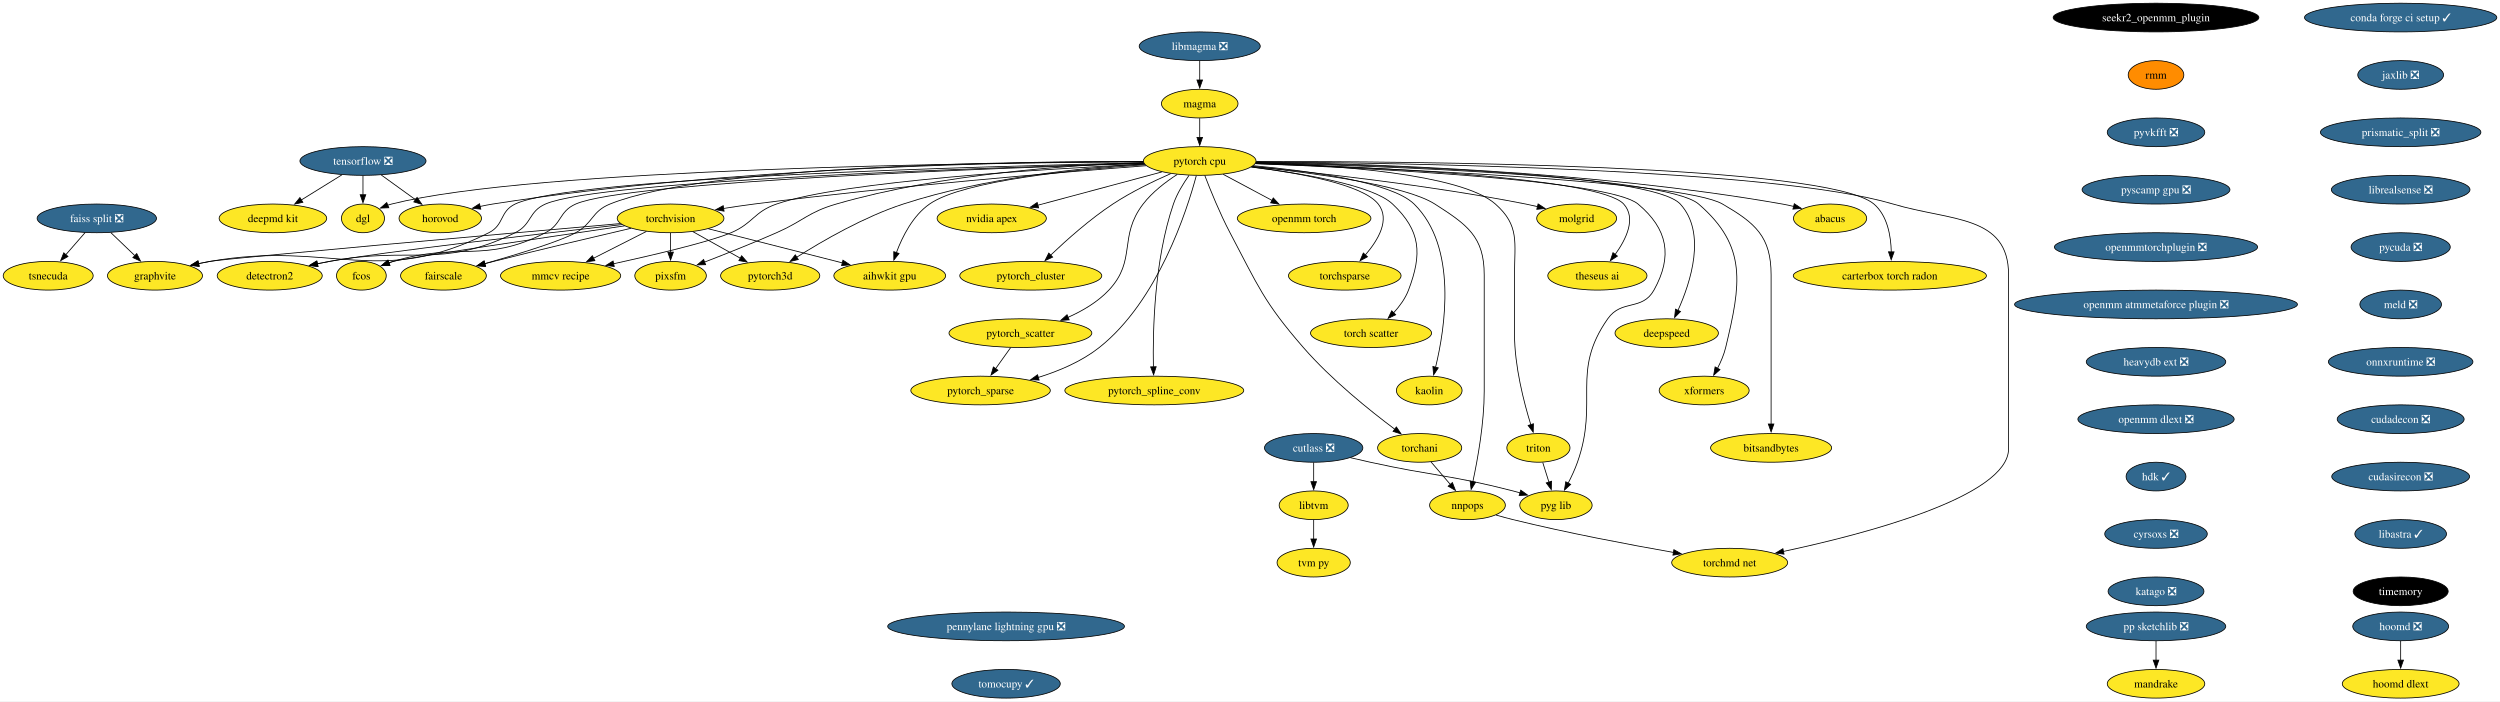
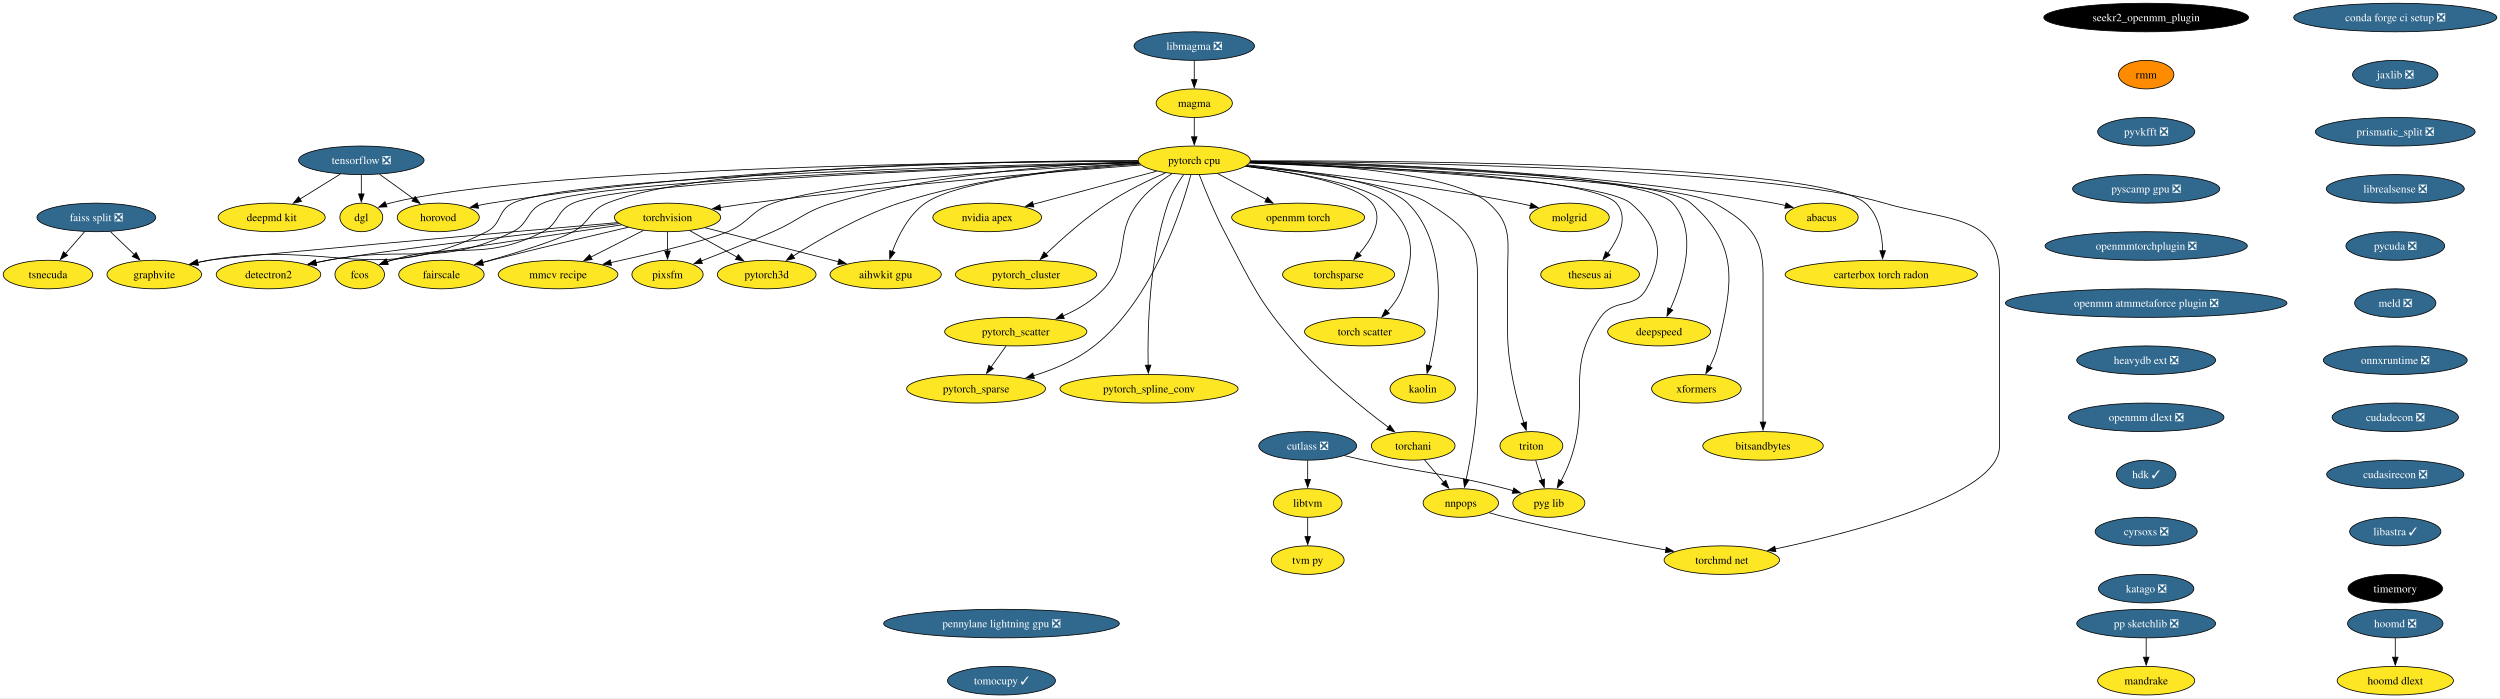
- <svg xmlns="http://www.w3.org/2000/svg" xmlns:xlink="http://www.w3.org/1999/xlink" width="3137pt" height="880pt" viewBox="0.00 0.00 3137.12 880.00">
+ <svg xmlns="http://www.w3.org/2000/svg" xmlns:xlink="http://www.w3.org/1999/xlink" width="3151pt" height="880pt" viewBox="0.00 0.00 3151.49 880.00">
  <g id="graph0" class="graph" transform="scale(1 1) rotate(0) translate(4 876)">
-     <polygon fill="white" stroke="none" points="-4,4 -4,-876 3133.12,-876 3133.12,4 -4,4" />
+     <polygon fill="white" stroke="none" points="-4,4 -4,-876 3147.49,-876 3147.49,4 -4,4" />
    <g id="node1" class="node">
      <g id="a_node1">
        <a xlink:href="https://github.com/conda-forge/torchvision-feedstock" xlink:title="torchvision">
          <ellipse fill="#fde725" stroke="black" cx="837.47" cy="-602" rx="66.99" ry="18" />
          <text text-anchor="middle" x="837.47" y="-597.33" font-family="Times,serif" font-size="14.00">torchvision</text>
        </a>
      </g>
    </g>
    <g id="node2" class="node">
      <g id="a_node2">
        <a xlink:href="https://github.com/conda-forge/detectron2-feedstock" xlink:title="detectron2">
          <ellipse fill="#fde725" stroke="black" cx="334.47" cy="-530" rx="65.94" ry="18" />
          <text text-anchor="middle" x="334.47" y="-525.33" font-family="Times,serif" font-size="14.00">detectron2</text>
        </a>
      </g>
    </g>
    <g id="edge1" class="edge">
      <path fill="none" stroke="black" d="M776.39,-594.2C675.54,-582.84 478.52,-560.07 409.47,-548 404.32,-547.1 398.98,-546.08 393.65,-544.99" />
      <polygon fill="black" stroke="black" points="394.73,-541.64 384.22,-543 393.28,-548.49 394.73,-541.64" />
    </g>
    <g id="node3" class="node">
      <g id="a_node3">
        <a xlink:href="https://github.com/conda-forge/fcos-feedstock" xlink:title="fcos">
          <ellipse fill="#fde725" stroke="black" cx="449.47" cy="-530" rx="31.22" ry="18" />
          <text text-anchor="middle" x="449.47" y="-525.33" font-family="Times,serif" font-size="14.00">fcos</text>
        </a>
      </g>
    </g>
    <g id="edge2" class="edge">
      <path fill="none" stroke="black" d="M779.78,-592.6C684.49,-578.67 503.29,-551.92 489.47,-548 487.62,-547.48 485.75,-546.89 483.87,-546.25" />
      <polygon fill="black" stroke="black" points="485.24,-543.03 474.65,-542.78 482.77,-549.58 485.24,-543.03" />
    </g>
    <g id="node4" class="node">
      <g id="a_node4">
        <a xlink:href="https://github.com/conda-forge/fairscale-feedstock" xlink:title="fairscale">
          <ellipse fill="#fde725" stroke="black" cx="552.47" cy="-530" rx="53.84" ry="18" />
          <text text-anchor="middle" x="552.47" y="-525.33" font-family="Times,serif" font-size="14.00">fairscale</text>
        </a>
      </g>
    </g>
    <g id="edge3" class="edge">
      <path fill="none" stroke="black" d="M787.99,-589.62C742.93,-579.16 674.61,-563.04 615.47,-548 611.73,-547.05 607.88,-546.05 604,-545.04" />
      <polygon fill="black" stroke="black" points="605.12,-541.71 594.55,-542.54 603.33,-548.48 605.12,-541.71" />
    </g>
    <g id="node5" class="node">
      <g id="a_node5">
        <a xlink:href="https://github.com/conda-forge/graphvite-feedstock" xlink:title="graphvite">
          <ellipse fill="#fde725" stroke="black" cx="190.47" cy="-530" rx="59.63" ry="18" />
          <text text-anchor="middle" x="190.47" y="-525.33" font-family="Times,serif" font-size="14.00">graphvite</text>
        </a>
      </g>
    </g>
    <g id="edge4" class="edge">
      <path fill="none" stroke="black" d="M774.52,-595.48C629.93,-582.78 284.56,-552.22 259.47,-548 254.62,-547.18 249.6,-546.21 244.59,-545.15" />
      <polygon fill="black" stroke="black" points="245.7,-541.81 235.17,-543.03 244.16,-548.64 245.7,-541.81" />
    </g>
    <g id="node6" class="node">
      <g id="a_node6">
        <a xlink:href="https://github.com/conda-forge/mmcv-recipe-feedstock" xlink:title="mmcv recipe">
          <ellipse fill="#fde725" stroke="black" cx="699.47" cy="-530" rx="75.41" ry="18" />
          <text text-anchor="middle" x="699.47" y="-525.33" font-family="Times,serif" font-size="14.00">mmcv recipe</text>
        </a>
      </g>
    </g>
    <g id="edge5" class="edge">
      <path fill="none" stroke="black" d="M807.18,-585.64C787.68,-575.75 762.08,-562.76 740.73,-551.93" />
      <polygon fill="black" stroke="black" points="742.49,-548.9 731.99,-547.5 739.32,-555.14 742.49,-548.9" />
    </g>
    <g id="node7" class="node">
      <g id="a_node7">
        <a xlink:href="https://github.com/conda-forge/pixsfm-feedstock" xlink:title="pixsfm">
          <ellipse fill="#fde725" stroke="black" cx="837.47" cy="-530" rx="44.9" ry="18" />
          <text text-anchor="middle" x="837.47" y="-525.33" font-family="Times,serif" font-size="14.00">pixsfm</text>
        </a>
      </g>
    </g>
    <g id="edge6" class="edge">
      <path fill="none" stroke="black" d="M837.47,-583.7C837.47,-576.41 837.47,-567.73 837.47,-559.54" />
      <polygon fill="black" stroke="black" points="840.97,-559.62 837.47,-549.62 833.97,-559.62 840.97,-559.62" />
    </g>
    <g id="node8" class="node">
      <g id="a_node8">
        <a xlink:href="https://github.com/conda-forge/pytorch3d-feedstock" xlink:title="pytorch3d">
          <ellipse fill="#fde725" stroke="black" cx="962.47" cy="-530" rx="62.26" ry="18" />
          <text text-anchor="middle" x="962.47" y="-525.33" font-family="Times,serif" font-size="14.00">pytorch3d</text>
        </a>
      </g>
    </g>
    <g id="edge7" class="edge">
      <path fill="none" stroke="black" d="M865.52,-585.29C883.09,-575.45 905.95,-562.65 925.06,-551.95" />
      <polygon fill="black" stroke="black" points="926.61,-555.1 933.62,-547.16 923.19,-548.99 926.61,-555.1" />
    </g>
    <g id="node9" class="node">
      <g id="a_node9">
        <a xlink:href="https://github.com/conda-forge/aihwkit-gpu-feedstock" xlink:title="aihwkit gpu">
          <ellipse fill="#fde725" stroke="black" cx="1112.47" cy="-530" rx="70.15" ry="18" />
          <text text-anchor="middle" x="1112.47" y="-525.33" font-family="Times,serif" font-size="14.00">aihwkit gpu</text>
        </a>
      </g>
    </g>
    <g id="edge8" class="edge">
      <path fill="none" stroke="black" d="M885.06,-588.89C931.65,-577.03 1002.77,-558.92 1053.05,-546.13" />
      <polygon fill="black" stroke="black" points="1053.79,-549.55 1062.61,-543.69 1052.06,-542.77 1053.79,-549.55" />
    </g>
    <g id="node10" class="node">
      <g id="a_node10">
        <a xlink:href="https://github.com/conda-forge/tensorflow-feedstock/pull/354" xlink:title="tensorflow ❎">
          <ellipse fill="#31688e" stroke="black" cx="451.47" cy="-674" rx="79.09" ry="18" />
          <text text-anchor="middle" x="451.47" y="-669.33" font-family="Times,serif" font-size="14.00" fill="white">tensorflow ❎</text>
        </a>
      </g>
    </g>
    <g id="node11" class="node">
      <g id="a_node11">
        <a xlink:href="https://github.com/conda-forge/deepmd-kit-feedstock" xlink:title="deepmd kit">
          <ellipse fill="#fde725" stroke="black" cx="338.47" cy="-602" rx="67.52" ry="18" />
          <text text-anchor="middle" x="338.47" y="-597.33" font-family="Times,serif" font-size="14.00">deepmd kit</text>
        </a>
      </g>
    </g>
    <g id="edge9" class="edge">
      <path fill="none" stroke="black" d="M424.98,-656.59C409.71,-647.13 390.32,-635.12 373.77,-624.87" />
      <polygon fill="black" stroke="black" points="376.04,-622.16 365.69,-619.86 372.35,-628.11 376.04,-622.16" />
    </g>
    <g id="node12" class="node">
      <g id="a_node12">
        <a xlink:href="https://github.com/conda-forge/dgl-feedstock" xlink:title="dgl">
          <ellipse fill="#fde725" stroke="black" cx="451.47" cy="-602" rx="27.01" ry="18" />
          <text text-anchor="middle" x="451.47" y="-597.33" font-family="Times,serif" font-size="14.00">dgl</text>
        </a>
      </g>
    </g>
    <g id="edge10" class="edge">
      <path fill="none" stroke="black" d="M451.47,-655.7C451.47,-648.41 451.47,-639.73 451.47,-631.54" />
      <polygon fill="black" stroke="black" points="454.97,-631.62 451.47,-621.62 447.97,-631.62 454.97,-631.62" />
    </g>
    <g id="node13" class="node">
      <g id="a_node13">
        <a xlink:href="https://github.com/conda-forge/horovod-feedstock" xlink:title="horovod">
          <ellipse fill="#fde725" stroke="black" cx="548.47" cy="-602" rx="51.74" ry="18" />
          <text text-anchor="middle" x="548.47" y="-597.33" font-family="Times,serif" font-size="14.00">horovod</text>
        </a>
      </g>
    </g>
    <g id="edge11" class="edge">
      <path fill="none" stroke="black" d="M474.46,-656.41C487.29,-647.15 503.46,-635.48 517.41,-625.41" />
      <polygon fill="black" stroke="black" points="519.36,-628.32 525.42,-619.63 515.26,-622.65 519.36,-628.32" />
    </g>
    <g id="node14" class="node">
      <g id="a_node14">
-         <a xlink:href="https://github.com/conda-forge/conda-forge-ci-setup-feedstock/pull/295" xlink:title="conda forge ci setup ✓">
-           <ellipse fill="#31688e" stroke="black" cx="3008.47" cy="-854" rx="120.65" ry="18" />
-           <text text-anchor="middle" x="3008.47" y="-849.33" font-family="Times,serif" font-size="14.00" fill="white">conda forge ci setup ✓</text>
+         <a xlink:href="https://github.com/conda-forge/conda-forge-ci-setup-feedstock/pull/295" xlink:title="conda forge ci setup ❎">
+           <ellipse fill="#31688e" stroke="black" cx="3015.47" cy="-854" rx="128.02" ry="18" />
+           <text text-anchor="middle" x="3015.47" y="-849.33" font-family="Times,serif" font-size="14.00" fill="white">conda forge ci setup ❎</text>
        </a>
      </g>
    </g>
    <g id="node15" class="node">
      <g id="a_node15">
        <a xlink:href="https://github.com/conda-forge/jaxlib-feedstock/pull/209" xlink:title="jaxlib ❎">
-           <ellipse fill="#31688e" stroke="black" cx="3008.47" cy="-782" rx="53.84" ry="18" />
-           <text text-anchor="middle" x="3008.47" y="-777.33" font-family="Times,serif" font-size="14.00" fill="white">jaxlib ❎</text>
+           <ellipse fill="#31688e" stroke="black" cx="3015.47" cy="-782" rx="53.84" ry="18" />
+           <text text-anchor="middle" x="3015.47" y="-777.33" font-family="Times,serif" font-size="14.00" fill="white">jaxlib ❎</text>
        </a>
      </g>
    </g>
    <g id="node40" class="node">
      <g id="a_node40">
        <a xlink:href="https://github.com/conda-forge/prismatic_split-feedstock/pull/54" xlink:title="prismatic_split ❎">
-           <ellipse fill="#31688e" stroke="black" cx="3008.47" cy="-710" rx="100.66" ry="18" />
-           <text text-anchor="middle" x="3008.47" y="-705.33" font-family="Times,serif" font-size="14.00" fill="white">prismatic_split ❎</text>
+           <ellipse fill="#31688e" stroke="black" cx="3015.47" cy="-710" rx="100.66" ry="18" />
+           <text text-anchor="middle" x="3015.47" y="-705.33" font-family="Times,serif" font-size="14.00" fill="white">prismatic_split ❎</text>
        </a>
      </g>
    </g>
    <g id="node16" class="node">
      <g id="a_node16">
        <a xlink:href="https://github.com/conda-forge/hoomd-feedstock/pull/100" xlink:title="hoomd ❎">
-           <ellipse fill="#31688e" stroke="black" cx="3008.47" cy="-90" rx="60.15" ry="18" />
-           <text text-anchor="middle" x="3008.47" y="-85.33" font-family="Times,serif" font-size="14.00" fill="white">hoomd ❎</text>
+           <ellipse fill="#31688e" stroke="black" cx="3015.47" cy="-90" rx="60.15" ry="18" />
+           <text text-anchor="middle" x="3015.47" y="-85.33" font-family="Times,serif" font-size="14.00" fill="white">hoomd ❎</text>
        </a>
      </g>
    </g>
    <g id="node17" class="node">
      <g id="a_node17">
        <a xlink:href="https://github.com/conda-forge/hoomd-dlext-feedstock" xlink:title="hoomd dlext">
-           <ellipse fill="#fde725" stroke="black" cx="3008.47" cy="-18" rx="73.3" ry="18" />
-           <text text-anchor="middle" x="3008.47" y="-13.32" font-family="Times,serif" font-size="14.00">hoomd dlext</text>
+           <ellipse fill="#fde725" stroke="black" cx="3015.47" cy="-18" rx="73.3" ry="18" />
+           <text text-anchor="middle" x="3015.47" y="-13.32" font-family="Times,serif" font-size="14.00">hoomd dlext</text>
        </a>
      </g>
    </g>
    <g id="edge13" class="edge">
-       <path fill="none" stroke="black" d="M3008.47,-71.7C3008.47,-64.41 3008.47,-55.73 3008.47,-47.54" />
-       <polygon fill="black" stroke="black" points="3011.97,-47.62 3008.47,-37.62 3004.97,-47.62 3011.97,-47.62" />
+       <path fill="none" stroke="black" d="M3015.47,-71.7C3015.47,-64.41 3015.47,-55.73 3015.47,-47.54" />
+       <polygon fill="black" stroke="black" points="3018.97,-47.62 3015.47,-37.62 3011.97,-47.62 3018.97,-47.62" />
    </g>
    <g id="node18" class="node">
      <g id="a_node18">
        <a xlink:href="https://github.com/conda-forge/pytorch-cpu-feedstock" xlink:title="pytorch cpu">
          <ellipse fill="#fde725" stroke="black" cx="1501.47" cy="-674" rx="70.68" ry="18" />
          <text text-anchor="middle" x="1501.47" y="-669.33" font-family="Times,serif" font-size="14.00">pytorch cpu</text>
        </a>
      </g>
    </g>
    <g id="edge14" class="edge">
      <path fill="none" stroke="black" d="M1434.19,-668.06C1329.03,-660.02 1119.42,-642.69 942.47,-620 929.93,-618.39 916.59,-616.43 903.78,-614.42" />
      <polygon fill="black" stroke="black" points="904.6,-611 894.18,-612.88 903.5,-617.92 904.6,-611" />
    </g>
    <g id="edge15" class="edge">
      <path fill="none" stroke="black" d="M1431.21,-671.2C1244.99,-666.03 748.34,-649.61 680.47,-620 659.15,-610.7 663.36,-594.24 642.47,-584 548.38,-537.87 512.41,-567.59 409.47,-548 404.54,-547.06 399.44,-546.03 394.33,-544.96" />
      <polygon fill="black" stroke="black" points="395.18,-541.56 384.66,-542.88 393.7,-548.4 395.18,-541.56" />
    </g>
    <g id="edge16" class="edge">
      <path fill="none" stroke="black" d="M1431.54,-670.97C1251.72,-665.36 782.82,-648.2 718.47,-620 697.16,-610.66 701.19,-594.58 680.47,-584 603.54,-544.7 572.14,-573.04 489.47,-548 487.63,-547.44 485.77,-546.83 483.89,-546.18" />
      <polygon fill="black" stroke="black" points="485.28,-542.96 474.69,-542.65 482.77,-549.49 485.28,-542.96" />
    </g>
    <g id="edge17" class="edge">
      <path fill="none" stroke="black" d="M1430.59,-673.43C1269.7,-673.53 881.55,-668.56 761.47,-620 738.36,-610.66 740.31,-596.02 718.47,-584 698.62,-573.08 645.18,-556.8 604.25,-545.16" />
      <polygon fill="black" stroke="black" points="605.37,-541.84 594.8,-542.5 603.47,-548.58 605.37,-541.84" />
    </g>
    <g id="edge18" class="edge">
      <path fill="none" stroke="black" d="M1430.98,-671.67C1238.36,-667.6 712.76,-653.54 642.47,-620 622.88,-610.65 628.86,-593.75 609.47,-584 469.74,-513.78 413.54,-574.77 259.47,-548 254.82,-547.19 250.02,-546.25 245.22,-545.22" />
      <polygon fill="black" stroke="black" points="246.08,-541.83 235.55,-543.05 244.54,-548.66 246.08,-541.83" />
    </g>
    <g id="edge19" class="edge">
      <path fill="none" stroke="black" d="M1432.34,-670.05C1308.54,-664.12 1054.13,-648.79 970.47,-620 942.14,-610.25 941.03,-595.75 913.47,-584 887.09,-572.75 818.28,-556.51 765.74,-544.98" />
      <polygon fill="black" stroke="black" points="766.79,-541.63 756.28,-542.92 765.3,-548.47 766.79,-541.63" />
    </g>
    <g id="edge20" class="edge">
      <path fill="none" stroke="black" d="M1430.91,-672C1340.07,-669.08 1178.11,-658.37 1045.47,-620 1009.95,-609.72 1004.33,-598.85 970.47,-584 940.59,-570.9 906.39,-557.3 880.15,-547.16" />
      <polygon fill="black" stroke="black" points="881.43,-543.9 870.84,-543.58 878.92,-550.43 881.43,-543.9" />
    </g>
    <g id="edge21" class="edge">
      <path fill="none" stroke="black" d="M1431.97,-670.29C1355.99,-665.69 1231.48,-653.31 1129.47,-620 1080.22,-603.92 1028.28,-573.88 995.65,-553.18" />
      <polygon fill="black" stroke="black" points="997.75,-550.37 987.44,-547.9 993.96,-556.26 997.75,-550.37" />
    </g>
    <g id="edge22" class="edge">
      <path fill="none" stroke="black" d="M1432.88,-669.29C1346.75,-663.46 1205.1,-649.6 1162.47,-620 1141.56,-605.48 1128.38,-579.24 1120.83,-559" />
      <polygon fill="black" stroke="black" points="1124.17,-557.95 1117.61,-549.63 1117.55,-560.23 1124.17,-557.95" />
    </g>
    <g id="edge23" class="edge">
      <path fill="none" stroke="black" d="M1430.62,-672.85C1230.93,-671.87 666.43,-665.07 487.47,-620 485.84,-619.59 484.19,-619.1 482.54,-618.56" />
      <polygon fill="black" stroke="black" points="483.89,-615.33 473.3,-614.88 481.3,-621.83 483.89,-615.33" />
    </g>
    <g id="edge24" class="edge">
      <path fill="none" stroke="black" d="M1430.55,-673.37C1279.5,-673.16 915.26,-667.27 614.47,-620 609.2,-619.17 603.73,-618.11 598.3,-616.91" />
      <polygon fill="black" stroke="black" points="599.31,-613.55 588.77,-614.67 597.7,-620.37 599.31,-613.55" />
    </g>
    <g id="node19" class="node">
      <g id="a_node19">
        <a xlink:href="https://github.com/conda-forge/nvidia-apex-feedstock" xlink:title="nvidia apex">
          <ellipse fill="#fde725" stroke="black" cx="1240.47" cy="-602" rx="68.57" ry="18" />
          <text text-anchor="middle" x="1240.47" y="-597.33" font-family="Times,serif" font-size="14.00">nvidia apex</text>
        </a>
      </g>
    </g>
    <g id="edge25" class="edge">
      <path fill="none" stroke="black" d="M1453.9,-660.24C1410.07,-648.49 1344.93,-631.02 1298.15,-618.47" />
      <polygon fill="black" stroke="black" points="1299.3,-615.15 1288.73,-615.94 1297.49,-621.92 1299.3,-615.15" />
    </g>
    <g id="node20" class="node">
      <g id="a_node20">
        <a xlink:href="https://github.com/conda-forge/pytorch_cluster-feedstock" xlink:title="pytorch_cluster">
          <ellipse fill="#fde725" stroke="black" cx="1289.47" cy="-530" rx="89.09" ry="18" />
          <text text-anchor="middle" x="1289.47" y="-525.33" font-family="Times,serif" font-size="14.00">pytorch_cluster</text>
        </a>
      </g>
    </g>
    <g id="edge26" class="edge">
      <path fill="none" stroke="black" d="M1465.1,-658.17C1443.28,-648.59 1415.4,-635.11 1392.47,-620 1363.76,-601.08 1334.42,-574.93 1314.44,-555.87" />
      <polygon fill="black" stroke="black" points="1316.92,-553.4 1307.3,-548.97 1312.06,-558.44 1316.92,-553.4" />
    </g>
    <g id="node21" class="node">
      <g id="a_node21">
        <a xlink:href="https://github.com/conda-forge/pytorch_scatter-feedstock" xlink:title="pytorch_scatter">
          <ellipse fill="#fde725" stroke="black" cx="1276.47" cy="-458" rx="89.61" ry="18" />
          <text text-anchor="middle" x="1276.47" y="-453.32" font-family="Times,serif" font-size="14.00">pytorch_scatter</text>
        </a>
      </g>
    </g>
    <g id="edge27" class="edge">
      <path fill="none" stroke="black" d="M1473.21,-657.1C1458.82,-647.83 1441.98,-635.01 1430.47,-620 1399.03,-579 1422.77,-549.73 1387.47,-512 1373.5,-497.07 1354.46,-485.89 1336.08,-477.75" />
      <polygon fill="black" stroke="black" points="1337.66,-474.62 1327.08,-474 1334.97,-481.08 1337.66,-474.62" />
    </g>
    <g id="node22" class="node">
      <g id="a_node22">
        <a xlink:href="https://github.com/conda-forge/pytorch_spline_conv-feedstock" xlink:title="pytorch_spline_conv">
          <ellipse fill="#fde725" stroke="black" cx="1444.47" cy="-386" rx="112.24" ry="18" />
          <text text-anchor="middle" x="1444.47" y="-381.32" font-family="Times,serif" font-size="14.00">pytorch_spline_conv</text>
        </a>
      </g>
    </g>
    <g id="edge28" class="edge">
      <path fill="none" stroke="black" d="M1488,-655.88C1480.96,-645.96 1472.89,-632.92 1468.47,-620 1444.34,-549.49 1442.46,-460.52 1443.34,-415.66" />
      <polygon fill="black" stroke="black" points="1446.83,-415.83 1443.6,-405.74 1439.84,-415.64 1446.83,-415.83" />
    </g>
    <g id="node23" class="node">
      <g id="a_node23">
        <a xlink:href="https://github.com/conda-forge/pytorch_sparse-feedstock" xlink:title="pytorch_sparse">
          <ellipse fill="#fde725" stroke="black" cx="1226.47" cy="-386" rx="87.51" ry="18" />
          <text text-anchor="middle" x="1226.47" y="-381.32" font-family="Times,serif" font-size="14.00">pytorch_sparse</text>
        </a>
      </g>
    </g>
    <g id="edge29" class="edge">
      <path fill="none" stroke="black" d="M1497.18,-655.59C1485.54,-612.17 1449.21,-498.37 1375.47,-440 1353.34,-422.48 1324.95,-410.48 1298.9,-402.4" />
      <polygon fill="black" stroke="black" points="1299.94,-399.06 1289.36,-399.6 1297.96,-405.77 1299.94,-399.06" />
    </g>
    <g id="node24" class="node">
      <g id="a_node24">
        <a xlink:href="https://github.com/conda-forge/torchani-feedstock" xlink:title="torchani">
          <ellipse fill="#fde725" stroke="black" cx="1777.47" cy="-314" rx="52.79" ry="18" />
          <text text-anchor="middle" x="1777.47" y="-309.32" font-family="Times,serif" font-size="14.00">torchani</text>
        </a>
      </g>
    </g>
    <g id="edge30" class="edge">
      <path fill="none" stroke="black" d="M1507.81,-655.88C1514.77,-637.67 1526.68,-608.21 1539.47,-584 1574.95,-516.85 1581.64,-497.32 1631.47,-440 1666.59,-399.61 1715.02,-360.76 1746.29,-337.37" />
      <polygon fill="black" stroke="black" points="1748.23,-340.29 1754.19,-331.53 1744.07,-334.66 1748.23,-340.29" />
    </g>
    <g id="node25" class="node">
      <g id="a_node25">
        <a xlink:href="https://github.com/conda-forge/openmm-torch-feedstock" xlink:title="openmm torch">
          <ellipse fill="#fde725" stroke="black" cx="1632.47" cy="-602" rx="83.83" ry="18" />
          <text text-anchor="middle" x="1632.47" y="-597.33" font-family="Times,serif" font-size="14.00">openmm torch</text>
        </a>
      </g>
    </g>
    <g id="edge31" class="edge">
      <path fill="none" stroke="black" d="M1530.87,-657.29C1548.98,-647.61 1572.46,-635.07 1592.28,-624.48" />
      <polygon fill="black" stroke="black" points="1593.75,-627.66 1600.93,-619.86 1590.46,-621.48 1593.75,-627.66" />
    </g>
    <g id="node26" class="node">
      <g id="a_node26">
        <a xlink:href="https://github.com/conda-forge/torchsparse-feedstock" xlink:title="torchsparse">
          <ellipse fill="#fde725" stroke="black" cx="1683.47" cy="-530" rx="70.68" ry="18" />
          <text text-anchor="middle" x="1683.47" y="-525.33" font-family="Times,serif" font-size="14.00">torchsparse</text>
        </a>
      </g>
    </g>
    <g id="edge32" class="edge">
      <path fill="none" stroke="black" d="M1566.48,-666.5C1625.4,-659.1 1705.91,-644.72 1725.47,-620 1740.75,-600.68 1725.5,-574.9 1709.26,-556.05" />
      <polygon fill="black" stroke="black" points="1711.95,-553.8 1702.61,-548.79 1706.78,-558.53 1711.95,-553.8" />
    </g>
    <g id="node27" class="node">
      <g id="a_node27">
        <a xlink:href="https://github.com/conda-forge/torch-scatter-feedstock" xlink:title="torch scatter">
          <ellipse fill="#fde725" stroke="black" cx="1716.47" cy="-458" rx="75.94" ry="18" />
          <text text-anchor="middle" x="1716.47" y="-453.32" font-family="Times,serif" font-size="14.00">torch scatter</text>
        </a>
      </g>
    </g>
    <g id="edge33" class="edge">
      <path fill="none" stroke="black" d="M1566.03,-666.39C1628.81,-658.67 1718.28,-643.83 1743.47,-620 1778.93,-586.45 1780.79,-557.64 1763.47,-512 1759.45,-501.42 1752.25,-491.6 1744.67,-483.35" />
      <polygon fill="black" stroke="black" points="1747.35,-481.08 1737.82,-476.44 1742.38,-486.01 1747.35,-481.08" />
    </g>
    <g id="node28" class="node">
      <g id="a_node28">
        <a xlink:href="https://github.com/conda-forge/kaolin-feedstock" xlink:title="kaolin">
          <ellipse fill="#fde725" stroke="black" cx="1789.47" cy="-386" rx="41.21" ry="18" />
          <text text-anchor="middle" x="1789.47" y="-381.32" font-family="Times,serif" font-size="14.00">kaolin</text>
        </a>
      </g>
    </g>
    <g id="edge34" class="edge">
      <path fill="none" stroke="black" d="M1568.66,-668.1C1638.81,-661.58 1742.46,-647.52 1770.47,-620 1825.29,-566.13 1809.4,-464.45 1797.42,-415.18" />
      <polygon fill="black" stroke="black" points="1800.83,-414.39 1794.95,-405.58 1794.05,-416.14 1800.83,-414.39" />
    </g>
    <g id="node29" class="node">
      <g id="a_node29">
        <a xlink:href="https://github.com/conda-forge/nnpops-feedstock" xlink:title="nnpops">
          <ellipse fill="#fde725" stroke="black" cx="1837.47" cy="-242" rx="47.53" ry="18" />
          <text text-anchor="middle" x="1837.47" y="-237.32" font-family="Times,serif" font-size="14.00">nnpops</text>
        </a>
      </g>
    </g>
    <g id="edge35" class="edge">
      <path fill="none" stroke="black" d="M1567.37,-667.05C1642.4,-659.27 1759.4,-643.76 1796.47,-620 1837.05,-593.98 1858.47,-579.21 1858.47,-531 1858.47,-531 1858.47,-531 1858.47,-385 1858.47,-345.31 1850.34,-300.05 1844.2,-271.51" />
      <polygon fill="black" stroke="black" points="1847.64,-270.84 1842.05,-261.84 1840.81,-272.37 1847.64,-270.84" />
    </g>
    <g id="node30" class="node">
      <g id="a_node30">
        <a xlink:href="https://github.com/conda-forge/triton-feedstock" xlink:title="triton">
          <ellipse fill="#fde725" stroke="black" cx="1926.47" cy="-314" rx="39.63" ry="18" />
          <text text-anchor="middle" x="1926.47" y="-309.32" font-family="Times,serif" font-size="14.00">triton</text>
        </a>
      </g>
    </g>
    <g id="edge36" class="edge">
      <path fill="none" stroke="black" d="M1572.13,-671.92C1667.14,-668.98 1829.17,-658.33 1872.47,-620 1903.14,-592.84 1896.47,-571.97 1896.47,-531 1896.47,-531 1896.47,-531 1896.47,-457 1896.47,-416.69 1908.18,-371.32 1916.97,-342.94" />
      <polygon fill="black" stroke="black" points="1920.22,-344.27 1919.94,-333.68 1913.55,-342.14 1920.22,-344.27" />
    </g>
    <g id="node31" class="node">
      <g id="a_node31">
        <a xlink:href="https://github.com/conda-forge/molgrid-feedstock" xlink:title="molgrid">
          <ellipse fill="#fde725" stroke="black" cx="1974.47" cy="-602" rx="50.16" ry="18" />
          <text text-anchor="middle" x="1974.47" y="-597.33" font-family="Times,serif" font-size="14.00">molgrid</text>
        </a>
      </g>
    </g>
    <g id="edge37" class="edge">
      <path fill="none" stroke="black" d="M1567.42,-667.13C1648.62,-659.3 1790.51,-643.6 1910.47,-620 1915.36,-619.04 1920.43,-617.91 1925.48,-616.71" />
      <polygon fill="black" stroke="black" points="1926.09,-620.16 1934.95,-614.35 1924.4,-613.37 1926.09,-620.16" />
    </g>
    <g id="node32" class="node">
      <g id="a_node32">
        <a xlink:href="https://github.com/conda-forge/theseus-ai-feedstock" xlink:title="theseus ai">
          <ellipse fill="#fde725" stroke="black" cx="2000.47" cy="-530" rx="62.26" ry="18" />
          <text text-anchor="middle" x="2000.47" y="-525.33" font-family="Times,serif" font-size="14.00">theseus ai</text>
        </a>
      </g>
    </g>
    <g id="edge38" class="edge">
      <path fill="none" stroke="black" d="M1571.73,-671.15C1709.2,-666.79 2003.04,-653.61 2033.47,-620 2049.53,-602.26 2036.75,-576 2022.68,-556.6" />
      <polygon fill="black" stroke="black" points="2025.6,-554.66 2016.72,-548.89 2020.07,-558.94 2025.6,-554.66" />
    </g>
    <g id="node33" class="node">
      <g id="a_node33">
        <a xlink:href="https://github.com/conda-forge/pyg-lib-feedstock" xlink:title="pyg lib">
          <ellipse fill="#fde725" stroke="black" cx="1948.47" cy="-242" rx="45.42" ry="18" />
          <text text-anchor="middle" x="1948.47" y="-237.32" font-family="Times,serif" font-size="14.00">pyg lib</text>
        </a>
      </g>
    </g>
    <g id="edge39" class="edge">
      <path fill="none" stroke="black" d="M1571.21,-670.64C1711.03,-665.29 2015.39,-650.27 2051.47,-620 2088.87,-588.63 2095.2,-554.66 2071.47,-512 2056.72,-485.49 2030.89,-500.84 2013.47,-476 1966.52,-409.06 2002.71,-373.09 1975.47,-296 1972.36,-287.2 1968.08,-278.01 1963.84,-269.79" />
      <polygon fill="black" stroke="black" points="1966.94,-268.16 1959.12,-261.01 1960.78,-271.48 1966.94,-268.16" />
    </g>
    <g id="node34" class="node">
      <g id="a_node34">
        <a xlink:href="https://github.com/conda-forge/deepspeed-feedstock" xlink:title="deepspeed">
          <ellipse fill="#fde725" stroke="black" cx="2087.47" cy="-458" rx="64.89" ry="18" />
          <text text-anchor="middle" x="2087.47" y="-453.32" font-family="Times,serif" font-size="14.00">deepspeed</text>
        </a>
      </g>
    </g>
    <g id="edge40" class="edge">
      <path fill="none" stroke="black" d="M1572.02,-672.03C1723.51,-669.22 2069.11,-658.6 2104.47,-620 2137.67,-583.75 2117.57,-521.88 2101.5,-486.32" />
      <polygon fill="black" stroke="black" points="2104.8,-485.1 2097.36,-477.55 2098.47,-488.09 2104.8,-485.1" />
    </g>
    <g id="node35" class="node">
      <g id="a_node35">
        <a xlink:href="https://github.com/conda-forge/xformers-feedstock" xlink:title="xformers">
          <ellipse fill="#fde725" stroke="black" cx="2134.47" cy="-386" rx="56.47" ry="18" />
          <text text-anchor="middle" x="2134.47" y="-381.32" font-family="Times,serif" font-size="14.00">xformers</text>
        </a>
      </g>
    </g>
    <g id="edge41" class="edge">
      <path fill="none" stroke="black" d="M1572.01,-671.62C1726.87,-667.95 2086.15,-655.64 2127.47,-620 2189.12,-566.83 2180.47,-519.17 2161.47,-440 2159.32,-431.06 2155.41,-421.93 2151.21,-413.83" />
      <polygon fill="black" stroke="black" points="2154.32,-412.21 2146.39,-405.18 2148.2,-415.62 2154.32,-412.21" />
    </g>
    <g id="node36" class="node">
      <g id="a_node36">
        <a xlink:href="https://github.com/conda-forge/bitsandbytes-feedstock" xlink:title="bitsandbytes">
          <ellipse fill="#fde725" stroke="black" cx="2218.47" cy="-314" rx="75.94" ry="18" />
          <text text-anchor="middle" x="2218.47" y="-309.32" font-family="Times,serif" font-size="14.00">bitsandbytes</text>
        </a>
      </g>
    </g>
    <g id="edge42" class="edge">
      <path fill="none" stroke="black" d="M1571.23,-670.74C1729.85,-665.12 2107.67,-648.86 2157.47,-620 2198.96,-595.95 2218.47,-578.95 2218.47,-531 2218.47,-531 2218.47,-531 2218.47,-457 2218.47,-417.74 2218.47,-372.38 2218.47,-343.69" />
      <polygon fill="black" stroke="black" points="2221.97,-344 2218.47,-334 2214.97,-344 2221.97,-344" />
    </g>
    <g id="node37" class="node">
      <g id="a_node37">
        <a xlink:href="https://github.com/conda-forge/abacus-feedstock" xlink:title="abacus">
          <ellipse fill="#fde725" stroke="black" cx="2292.47" cy="-602" rx="45.95" ry="18" />
          <text text-anchor="middle" x="2292.47" y="-597.33" font-family="Times,serif" font-size="14.00">abacus</text>
        </a>
      </g>
    </g>
    <g id="edge43" class="edge">
      <path fill="none" stroke="black" d="M1572.37,-672.64C1703.63,-670.91 1992.96,-662.16 2232.47,-620 2237.15,-619.18 2241.99,-618.14 2246.79,-616.98" />
      <polygon fill="black" stroke="black" points="2247.58,-620.39 2256.38,-614.48 2245.82,-613.61 2247.58,-620.39" />
    </g>
    <g id="node38" class="node">
      <g id="a_node38">
        <a xlink:href="https://github.com/conda-forge/carterbox-torch-radon-feedstock" xlink:title="carterbox torch radon">
          <ellipse fill="#fde725" stroke="black" cx="2367.47" cy="-530" rx="121.18" ry="18" />
          <text text-anchor="middle" x="2367.47" y="-525.33" font-family="Times,serif" font-size="14.00">carterbox torch radon</text>
        </a>
      </g>
    </g>
    <g id="edge44" class="edge">
      <path fill="none" stroke="black" d="M1572.36,-673.34C1765.26,-673.62 2289.14,-669.75 2347.47,-620 2364.51,-605.46 2368.83,-579.82 2369.28,-559.78" />
      <polygon fill="black" stroke="black" points="2372.78,-559.94 2369.17,-549.98 2365.78,-560.02 2372.78,-559.94" />
    </g>
    <g id="node39" class="node">
      <g id="a_node39">
        <a xlink:href="https://github.com/conda-forge/torchmd-net-feedstock" xlink:title="torchmd net">
          <ellipse fill="#fde725" stroke="black" cx="2166.47" cy="-170" rx="72.78" ry="18" />
          <text text-anchor="middle" x="2166.47" y="-165.32" font-family="Times,serif" font-size="14.00">torchmd net</text>
        </a>
      </g>
    </g>
    <g id="edge45" class="edge">
      <path fill="none" stroke="black" d="M1572.28,-672.82C1752.08,-671.69 2222.48,-664.46 2371.47,-620 2443.93,-598.38 2516.47,-606.62 2516.47,-531 2516.47,-531 2516.47,-531 2516.47,-313 2516.47,-252.64 2335.47,-205.66 2233.79,-184.03" />
      <polygon fill="black" stroke="black" points="2234.69,-180.64 2224.18,-182.01 2233.25,-187.49 2234.69,-180.64" />
    </g>
    <g id="edge46" class="edge">
      <path fill="none" stroke="black" d="M1264.11,-439.7C1258.42,-431.73 1251.54,-422.1 1245.23,-413.26" />
      <polygon fill="black" stroke="black" points="1248.23,-411.44 1239.57,-405.34 1242.53,-415.51 1248.23,-411.44" />
    </g>
    <g id="edge47" class="edge">
      <path fill="none" stroke="black" d="M1791.69,-296.41C1798.94,-287.95 1807.9,-277.49 1815.97,-268.08" />
      <polygon fill="black" stroke="black" points="1818.52,-270.49 1822.37,-260.62 1813.2,-265.93 1818.52,-270.49" />
    </g>
    <g id="edge48" class="edge">
      <path fill="none" stroke="black" d="M1873.2,-229.76C1880.22,-227.72 1887.55,-225.7 1894.47,-224 1962.43,-207.29 2040.99,-192.45 2096.15,-182.76" />
      <polygon fill="black" stroke="black" points="2096.47,-186.26 2105.72,-181.09 2095.27,-179.36 2096.47,-186.26" />
    </g>
    <g id="edge49" class="edge">
      <path fill="none" stroke="black" d="M1931.91,-295.7C1934.25,-288.24 1937.05,-279.32 1939.68,-270.97" />
      <polygon fill="black" stroke="black" points="1942.98,-272.14 1942.64,-261.55 1936.3,-270.04 1942.98,-272.14" />
    </g>
    <g id="node41" class="node">
      <g id="a_node41">
        <a xlink:href="https://github.com/conda-forge/librealsense-feedstock/pull/56" xlink:title="librealsense ❎">
-           <ellipse fill="#31688e" stroke="black" cx="3008.47" cy="-638" rx="86.98" ry="18" />
-           <text text-anchor="middle" x="3008.47" y="-633.33" font-family="Times,serif" font-size="14.00" fill="white">librealsense ❎</text>
+           <ellipse fill="#31688e" stroke="black" cx="3015.47" cy="-638" rx="86.98" ry="18" />
+           <text text-anchor="middle" x="3015.47" y="-633.33" font-family="Times,serif" font-size="14.00" fill="white">librealsense ❎</text>
        </a>
      </g>
    </g>
    <g id="node49" class="node">
      <g id="a_node49">
        <a xlink:href="https://github.com/conda-forge/pycuda-feedstock/pull/33" xlink:title="pycuda ❎">
-           <ellipse fill="#31688e" stroke="black" cx="3008.47" cy="-566" rx="62.26" ry="18" />
-           <text text-anchor="middle" x="3008.47" y="-561.33" font-family="Times,serif" font-size="14.00" fill="white">pycuda ❎</text>
+           <ellipse fill="#31688e" stroke="black" cx="3015.47" cy="-566" rx="62.26" ry="18" />
+           <text text-anchor="middle" x="3015.47" y="-561.33" font-family="Times,serif" font-size="14.00" fill="white">pycuda ❎</text>
        </a>
      </g>
    </g>
    <g id="node42" class="node">
      <g id="a_node42">
        <a xlink:href="https://github.com/conda-forge/pp-sketchlib-feedstock/pull/46" xlink:title="pp sketchlib ❎">
          <ellipse fill="#31688e" stroke="black" cx="2701.47" cy="-90" rx="87.51" ry="18" />
          <text text-anchor="middle" x="2701.47" y="-85.33" font-family="Times,serif" font-size="14.00" fill="white">pp sketchlib ❎</text>
        </a>
      </g>
    </g>
    <g id="node43" class="node">
      <g id="a_node43">
        <a xlink:href="https://github.com/conda-forge/mandrake-feedstock" xlink:title="mandrake">
          <ellipse fill="#fde725" stroke="black" cx="2701.47" cy="-18" rx="61.2" ry="18" />
          <text text-anchor="middle" x="2701.47" y="-13.32" font-family="Times,serif" font-size="14.00">mandrake</text>
        </a>
      </g>
    </g>
    <g id="edge52" class="edge">
      <path fill="none" stroke="black" d="M2701.47,-71.7C2701.47,-64.41 2701.47,-55.73 2701.47,-47.54" />
      <polygon fill="black" stroke="black" points="2704.97,-47.62 2701.47,-37.62 2697.97,-47.62 2704.97,-47.62" />
    </g>
    <g id="node44" class="node">
      <g id="a_node44">
        <a xlink:href="https://github.com/conda-forge/faiss-split-feedstock/pull/72" xlink:title="faiss split ❎">
          <ellipse fill="#31688e" stroke="black" cx="117.47" cy="-602" rx="74.88" ry="18" />
          <text text-anchor="middle" x="117.47" y="-597.33" font-family="Times,serif" font-size="14.00" fill="white">faiss split ❎</text>
        </a>
      </g>
    </g>
    <g id="edge53" class="edge">
      <path fill="none" stroke="black" d="M135.14,-584.05C144.15,-575.42 155.26,-564.76 165.16,-555.27" />
      <polygon fill="black" stroke="black" points="167.58,-557.8 172.37,-548.35 162.73,-552.75 167.58,-557.8" />
    </g>
    <g id="node45" class="node">
      <g id="a_node45">
        <a xlink:href="https://github.com/conda-forge/tsnecuda-feedstock" xlink:title="tsnecuda">
          <ellipse fill="#fde725" stroke="black" cx="56.47" cy="-530" rx="56.47" ry="18" />
          <text text-anchor="middle" x="56.47" y="-525.33" font-family="Times,serif" font-size="14.00">tsnecuda</text>
        </a>
      </g>
    </g>
    <g id="edge54" class="edge">
      <path fill="none" stroke="black" d="M102.7,-584.05C95.44,-575.71 86.53,-565.49 78.47,-556.25" />
      <polygon fill="black" stroke="black" points="81.3,-554.17 72.09,-548.93 76.03,-558.77 81.3,-554.17" />
    </g>
    <g id="node46" class="node">
      <g id="a_node46">
        <a xlink:href="https://github.com/conda-forge/libtvm-feedstock" xlink:title="libtvm">
          <ellipse fill="#fde725" stroke="black" cx="1644.47" cy="-242" rx="43.32" ry="18" />
          <text text-anchor="middle" x="1644.47" y="-237.32" font-family="Times,serif" font-size="14.00">libtvm</text>
        </a>
      </g>
    </g>
    <g id="node47" class="node">
      <g id="a_node47">
        <a xlink:href="https://github.com/conda-forge/tvm-py-feedstock" xlink:title="tvm py">
          <ellipse fill="#fde725" stroke="black" cx="1644.47" cy="-170" rx="45.95" ry="18" />
          <text text-anchor="middle" x="1644.47" y="-165.32" font-family="Times,serif" font-size="14.00">tvm py</text>
        </a>
      </g>
    </g>
    <g id="edge55" class="edge">
      <path fill="none" stroke="black" d="M1644.47,-223.7C1644.47,-216.41 1644.47,-207.73 1644.47,-199.54" />
      <polygon fill="black" stroke="black" points="1647.97,-199.62 1644.47,-189.62 1640.97,-199.62 1647.97,-199.62" />
    </g>
    <g id="node48" class="node">
      <g id="a_node48">
        <a xlink:href="https://github.com/conda-forge/magma-feedstock" xlink:title="magma">
          <ellipse fill="#fde725" stroke="black" cx="1501.47" cy="-746" rx="48.05" ry="18" />
          <text text-anchor="middle" x="1501.47" y="-741.33" font-family="Times,serif" font-size="14.00">magma</text>
        </a>
      </g>
    </g>
    <g id="edge56" class="edge">
      <path fill="none" stroke="black" d="M1501.47,-727.7C1501.47,-720.41 1501.47,-711.73 1501.47,-703.54" />
      <polygon fill="black" stroke="black" points="1504.97,-703.62 1501.47,-693.62 1497.97,-703.62 1504.97,-703.62" />
    </g>
    <g id="node50" class="node">
      <g id="a_node50">
        <a xlink:href="https://github.com/conda-forge/meld-feedstock/pull/23" xlink:title="meld ❎">
-           <ellipse fill="#31688e" stroke="black" cx="3008.47" cy="-494" rx="51.21" ry="18" />
-           <text text-anchor="middle" x="3008.47" y="-489.32" font-family="Times,serif" font-size="14.00" fill="white">meld ❎</text>
+           <ellipse fill="#31688e" stroke="black" cx="3015.47" cy="-494" rx="51.21" ry="18" />
+           <text text-anchor="middle" x="3015.47" y="-489.32" font-family="Times,serif" font-size="14.00" fill="white">meld ❎</text>
        </a>
      </g>
    </g>
    <g id="node51" class="node">
      <g id="a_node51">
        <a xlink:href="https://github.com/conda-forge/onnxruntime-feedstock/pull/85" xlink:title="onnxruntime ❎">
-           <ellipse fill="#31688e" stroke="black" cx="3008.47" cy="-422" rx="90.67" ry="18" />
-           <text text-anchor="middle" x="3008.47" y="-417.32" font-family="Times,serif" font-size="14.00" fill="white">onnxruntime ❎</text>
+           <ellipse fill="#31688e" stroke="black" cx="3015.47" cy="-422" rx="90.67" ry="18" />
+           <text text-anchor="middle" x="3015.47" y="-417.32" font-family="Times,serif" font-size="14.00" fill="white">onnxruntime ❎</text>
        </a>
      </g>
    </g>
    <g id="node52" class="node">
      <g id="a_node52">
        <a xlink:href="https://github.com/conda-forge/cudadecon-feedstock/pull/27" xlink:title="cudadecon ❎">
-           <ellipse fill="#31688e" stroke="black" cx="3008.47" cy="-350" rx="79.62" ry="18" />
-           <text text-anchor="middle" x="3008.47" y="-345.32" font-family="Times,serif" font-size="14.00" fill="white">cudadecon ❎</text>
+           <ellipse fill="#31688e" stroke="black" cx="3015.47" cy="-350" rx="79.62" ry="18" />
+           <text text-anchor="middle" x="3015.47" y="-345.32" font-family="Times,serif" font-size="14.00" fill="white">cudadecon ❎</text>
        </a>
      </g>
    </g>
    <g id="node53" class="node">
      <g id="a_node53">
        <a xlink:href="https://github.com/conda-forge/cudasirecon-feedstock/pull/27" xlink:title="cudasirecon ❎">
-           <ellipse fill="#31688e" stroke="black" cx="3008.47" cy="-278" rx="86.46" ry="18" />
-           <text text-anchor="middle" x="3008.47" y="-273.32" font-family="Times,serif" font-size="14.00" fill="white">cudasirecon ❎</text>
+           <ellipse fill="#31688e" stroke="black" cx="3015.47" cy="-278" rx="86.46" ry="18" />
+           <text text-anchor="middle" x="3015.47" y="-273.32" font-family="Times,serif" font-size="14.00" fill="white">cudasirecon ❎</text>
        </a>
      </g>
    </g>
    <g id="node54" class="node">
      <g id="a_node54">
        <a xlink:href="https://github.com/conda-forge/libastra-feedstock/pull/24" xlink:title="libastra ✓">
-           <ellipse fill="#31688e" stroke="black" cx="3008.47" cy="-206" rx="57.52" ry="18" />
-           <text text-anchor="middle" x="3008.47" y="-201.33" font-family="Times,serif" font-size="14.00" fill="white">libastra ✓</text>
+           <ellipse fill="#31688e" stroke="black" cx="3015.47" cy="-206" rx="57.52" ry="18" />
+           <text text-anchor="middle" x="3015.47" y="-201.33" font-family="Times,serif" font-size="14.00" fill="white">libastra ✓</text>
        </a>
      </g>
    </g>
    <g id="node55" class="node">
      <g id="a_node55">
        <a xlink:href="https://github.com/conda-forge/timemory-feedstock" xlink:title="timemory">
-           <ellipse fill="#000000" stroke="black" cx="3008.47" cy="-134" rx="59.63" ry="18" />
-           <text text-anchor="middle" x="3008.47" y="-129.32" font-family="Times,serif" font-size="14.00" fill="white">timemory</text>
+           <ellipse fill="#000000" stroke="black" cx="3015.47" cy="-134" rx="59.63" ry="18" />
+           <text text-anchor="middle" x="3015.47" y="-129.32" font-family="Times,serif" font-size="14.00" fill="white">timemory</text>
        </a>
      </g>
    </g>
    <g id="node56" class="node">
      <g id="a_node56">
        <a xlink:href="https://github.com/conda-forge/seekr2_openmm_plugin-feedstock" xlink:title="seekr2_openmm_plugin">
          <ellipse fill="#000000" stroke="black" cx="2701.47" cy="-854" rx="129.07" ry="18" />
          <text text-anchor="middle" x="2701.47" y="-849.33" font-family="Times,serif" font-size="14.00" fill="white">seekr2_openmm_plugin</text>
        </a>
      </g>
    </g>
    <g id="node57" class="node">
      <g id="a_node57">
        <a xlink:href="https://github.com/conda-forge/rmm-feedstock" xlink:title="rmm">
          <ellipse fill="#ff8c00" stroke="black" cx="2701.47" cy="-782" rx="34.9" ry="18" />
          <text text-anchor="middle" x="2701.47" y="-777.33" font-family="Times,serif" font-size="14.00">rmm</text>
        </a>
      </g>
    </g>
    <g id="node58" class="node">
      <g id="a_node58">
        <a xlink:href="https://github.com/conda-forge/pyvkfft-feedstock/pull/24" xlink:title="pyvkfft ❎">
          <ellipse fill="#31688e" stroke="black" cx="2701.47" cy="-710" rx="61.2" ry="18" />
          <text text-anchor="middle" x="2701.47" y="-705.33" font-family="Times,serif" font-size="14.00" fill="white">pyvkfft ❎</text>
        </a>
      </g>
    </g>
    <g id="node60" class="node">
      <g id="a_node60">
        <a xlink:href="https://github.com/conda-forge/pyscamp-gpu-feedstock/pull/9" xlink:title="pyscamp gpu ❎">
          <ellipse fill="#31688e" stroke="black" cx="2701.47" cy="-638" rx="92.77" ry="18" />
          <text text-anchor="middle" x="2701.47" y="-633.33" font-family="Times,serif" font-size="14.00" fill="white">pyscamp gpu ❎</text>
        </a>
      </g>
    </g>
    <g id="node59" class="node">
      <g id="a_node59">
        <a xlink:href="https://github.com/conda-forge/cutlass-feedstock/pull/17" xlink:title="cutlass ❎">
          <ellipse fill="#31688e" stroke="black" cx="1644.47" cy="-314" rx="61.73" ry="18" />
          <text text-anchor="middle" x="1644.47" y="-309.32" font-family="Times,serif" font-size="14.00" fill="white">cutlass ❎</text>
        </a>
      </g>
    </g>
    <g id="edge66" class="edge">
      <path fill="none" stroke="black" d="M1690.63,-301.69C1698.89,-299.74 1707.42,-297.77 1715.47,-296 1794.72,-278.55 1815.88,-280.21 1894.47,-260 1897.4,-259.25 1900.41,-258.43 1903.44,-257.57" />
      <polygon fill="black" stroke="black" points="1904.3,-260.96 1912.9,-254.77 1902.31,-254.25 1904.3,-260.96" />
    </g>
    <g id="edge67" class="edge">
      <path fill="none" stroke="black" d="M1644.47,-295.7C1644.47,-288.41 1644.47,-279.73 1644.47,-271.54" />
      <polygon fill="black" stroke="black" points="1647.97,-271.62 1644.47,-261.62 1640.97,-271.62 1647.97,-271.62" />
    </g>
    <g id="node61" class="node">
      <g id="a_node61">
        <a xlink:href="https://github.com/conda-forge/openmmtorchplugin-feedstock/pull/22" xlink:title="openmmtorchplugin ❎">
          <ellipse fill="#31688e" stroke="black" cx="2701.47" cy="-566" rx="127.49" ry="18" />
          <text text-anchor="middle" x="2701.47" y="-561.33" font-family="Times,serif" font-size="14.00" fill="white">openmmtorchplugin ❎</text>
        </a>
      </g>
    </g>
    <g id="node62" class="node">
      <g id="a_node62">
        <a xlink:href="https://github.com/conda-forge/openmm-atmmetaforce-plugin-feedstock/pull/16" xlink:title="openmm atmmetaforce plugin ❎">
          <ellipse fill="#31688e" stroke="black" cx="2701.47" cy="-494" rx="177.47" ry="18" />
          <text text-anchor="middle" x="2701.47" y="-489.32" font-family="Times,serif" font-size="14.00" fill="white">openmm atmmetaforce plugin ❎</text>
        </a>
      </g>
    </g>
    <g id="node63" class="node">
      <g id="a_node63">
        <a xlink:href="https://github.com/conda-forge/heavydb-ext-feedstock/pull/65" xlink:title="heavydb ext ❎">
          <ellipse fill="#31688e" stroke="black" cx="2701.47" cy="-422" rx="87.51" ry="18" />
          <text text-anchor="middle" x="2701.47" y="-417.32" font-family="Times,serif" font-size="14.00" fill="white">heavydb ext ❎</text>
        </a>
      </g>
    </g>
    <g id="node64" class="node">
      <g id="a_node64">
        <a xlink:href="https://github.com/conda-forge/openmm-dlext-feedstock/pull/9" xlink:title="openmm dlext ❎">
          <ellipse fill="#31688e" stroke="black" cx="2701.47" cy="-350" rx="98.03" ry="18" />
          <text text-anchor="middle" x="2701.47" y="-345.32" font-family="Times,serif" font-size="14.00" fill="white">openmm dlext ❎</text>
        </a>
      </g>
    </g>
    <g id="node65" class="node">
      <g id="a_node65">
        <a xlink:href="https://github.com/conda-forge/hdk-feedstock/pull/56" xlink:title="hdk ✓">
          <ellipse fill="#31688e" stroke="black" cx="2701.47" cy="-278" rx="37.53" ry="18" />
          <text text-anchor="middle" x="2701.47" y="-273.32" font-family="Times,serif" font-size="14.00" fill="white">hdk ✓</text>
        </a>
      </g>
    </g>
    <g id="node66" class="node">
      <g id="a_node66">
        <a xlink:href="https://github.com/conda-forge/cyrsoxs-feedstock/pull/15" xlink:title="cyrsoxs ❎">
          <ellipse fill="#31688e" stroke="black" cx="2701.47" cy="-206" rx="64.36" ry="18" />
          <text text-anchor="middle" x="2701.47" y="-201.33" font-family="Times,serif" font-size="14.00" fill="white">cyrsoxs ❎</text>
        </a>
      </g>
    </g>
    <g id="node67" class="node">
      <g id="a_node67">
        <a xlink:href="https://github.com/conda-forge/katago-feedstock/pull/9" xlink:title="katago ❎">
          <ellipse fill="#31688e" stroke="black" cx="2701.47" cy="-134" rx="60.15" ry="18" />
          <text text-anchor="middle" x="2701.47" y="-129.32" font-family="Times,serif" font-size="14.00" fill="white">katago ❎</text>
        </a>
      </g>
    </g>
    <g id="node68" class="node">
      <g id="a_node68">
        <a xlink:href="https://github.com/conda-forge/libmagma-feedstock/pull/13" xlink:title="libmagma ❎">
          <ellipse fill="#31688e" stroke="black" cx="1501.47" cy="-818" rx="75.94" ry="18" />
          <text text-anchor="middle" x="1501.47" y="-813.33" font-family="Times,serif" font-size="14.00" fill="white">libmagma ❎</text>
        </a>
      </g>
    </g>
    <g id="edge76" class="edge">
      <path fill="none" stroke="black" d="M1501.47,-799.7C1501.47,-792.41 1501.47,-783.73 1501.47,-775.54" />
      <polygon fill="black" stroke="black" points="1504.97,-775.62 1501.47,-765.62 1497.97,-775.62 1504.97,-775.62" />
    </g>
    <g id="node69" class="node">
      <g id="a_node69">
        <a xlink:href="https://github.com/conda-forge/pennylane-lightning-gpu-feedstock/pull/15" xlink:title="pennylane lightning gpu ❎">
          <ellipse fill="#31688e" stroke="black" cx="1258.47" cy="-90" rx="148.54" ry="18" />
          <text text-anchor="middle" x="1258.47" y="-85.33" font-family="Times,serif" font-size="14.00" fill="white">pennylane lightning gpu ❎</text>
        </a>
      </g>
    </g>
    <g id="node70" class="node">
      <g id="a_node70">
        <a xlink:href="https://github.com/conda-forge/tomocupy-feedstock/pull/20" xlink:title="tomocupy ✓">
          <ellipse fill="#31688e" stroke="black" cx="1258.47" cy="-18" rx="68.04" ry="18" />
          <text text-anchor="middle" x="1258.47" y="-13.32" font-family="Times,serif" font-size="14.00" fill="white">tomocupy ✓</text>
        </a>
      </g>
    </g>
  </g>
</svg>
